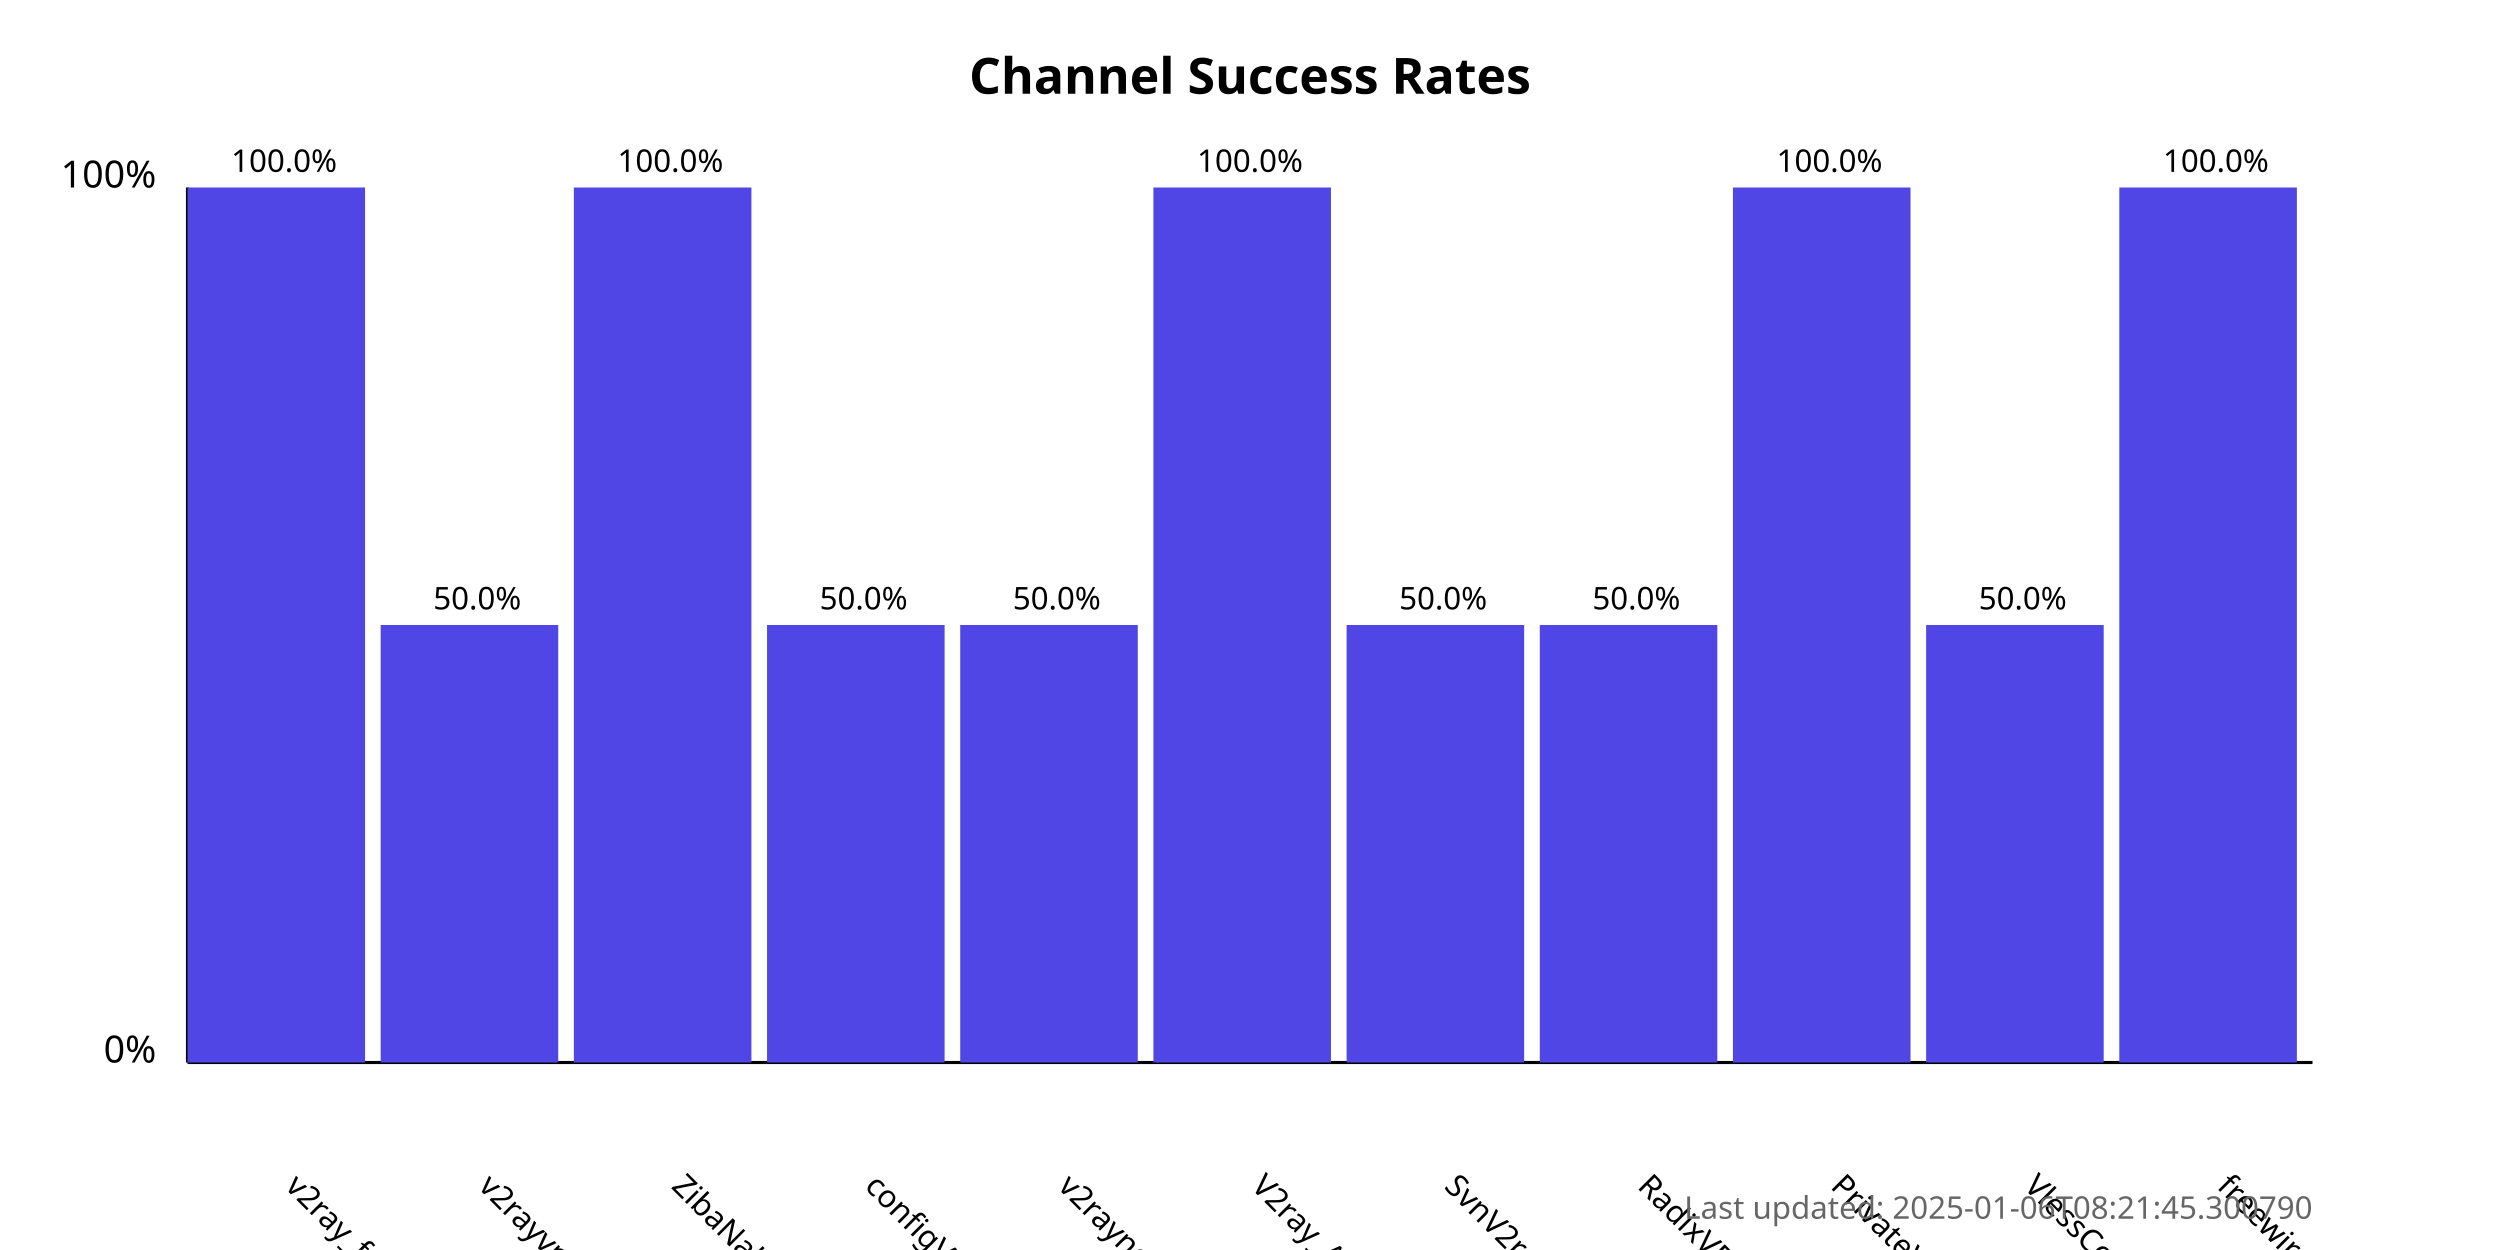
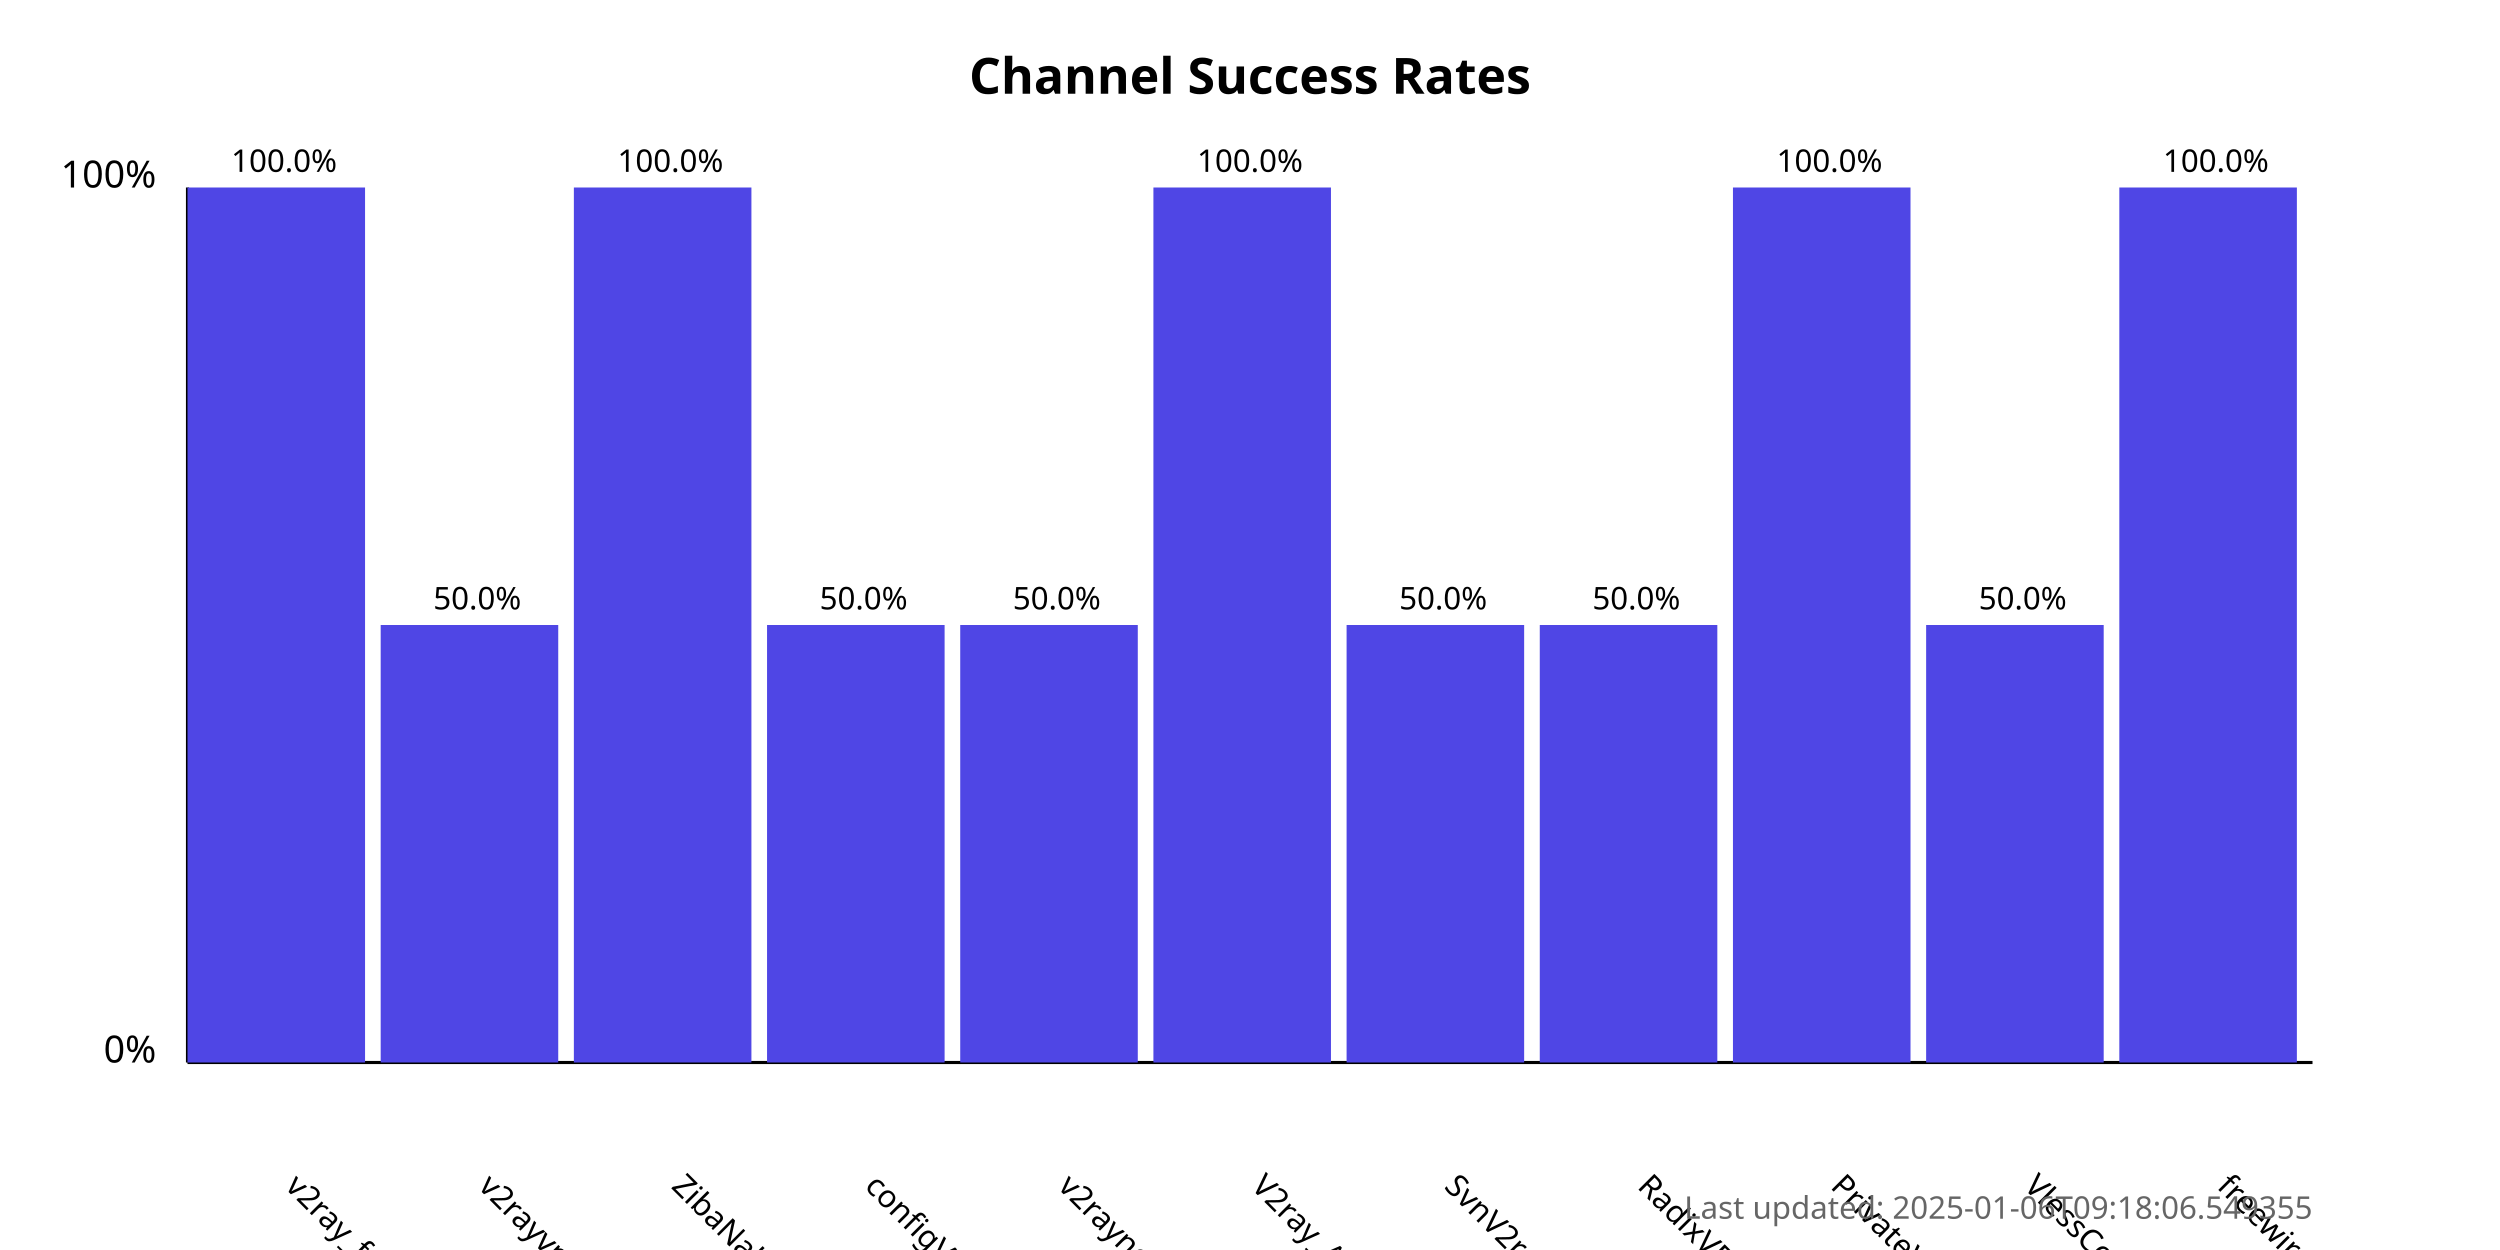
<svg xmlns="http://www.w3.org/2000/svg" width="800" height="400">
  <style>
            .chart-title { font: bold 16px sans-serif; }
            .axis-label { font: 12px sans-serif; }
            .tick-label { font: 10px sans-serif; }
            .bar { fill: #4f46e5; }
            .bar:hover { fill: #6366f1; }
            .timestamp { font: 10px sans-serif; fill: #666; }
        </style>
  <text x="400.0" y="30" text-anchor="middle" class="chart-title">
            Channel Success Rates
        </text>
  <line x1="60" y1="340" x2="60" y2="60" stroke="black" stroke-width="1" />
  <line x1="60" y1="340" x2="740" y2="340" stroke="black" stroke-width="1" />
  <text x="50" y="340" text-anchor="end" class="axis-label">0%</text>
  <text x="50" y="60" text-anchor="end" class="axis-label">100%</text>
  <g>
    <rect x="60" y="60.0" width="56.818" height="280.0" class="bar" />
    <text x="90.909" y="380" transform="rotate(45, 90.90909, 380)" text-anchor="start" class="tick-label">
                v2ray_free_conf
            </text>
    <text x="90.909" y="55.0" text-anchor="middle" class="tick-label">
                100.0%
            </text>
  </g>
  <g>
    <rect x="121.818" y="200.0" width="56.818" height="140.0" class="bar" />
    <text x="152.727" y="380" transform="rotate(45, 152.7273, 380)" text-anchor="start" class="tick-label">
                v2rayvpno
            </text>
    <text x="152.727" y="195.0" text-anchor="middle" class="tick-label">
                50.0%
            </text>
  </g>
  <g>
    <rect x="183.636" y="60.0" width="56.818" height="280.0" class="bar" />
    <text x="214.545" y="380" transform="rotate(45, 214.5455, 380)" text-anchor="start" class="tick-label">
                ZibaNabz
            </text>
    <text x="214.545" y="55.0" text-anchor="middle" class="tick-label">
                100.0%
            </text>
  </g>
  <g>
    <rect x="245.455" y="200.0" width="56.818" height="140.0" class="bar" />
    <text x="276.364" y="380" transform="rotate(45, 276.3636, 380)" text-anchor="start" class="tick-label">
                configV2rayForFree
            </text>
    <text x="276.364" y="195.0" text-anchor="middle" class="tick-label">
                50.0%
            </text>
  </g>
  <g>
    <rect x="307.273" y="200.0" width="56.818" height="140.0" class="bar" />
    <text x="338.182" y="380" transform="rotate(45, 338.1818, 380)" text-anchor="start" class="tick-label">
                v2rayngvpn
            </text>
    <text x="338.182" y="195.0" text-anchor="middle" class="tick-label">
                50.0%
            </text>
  </g>
  <g>
    <rect x="369.091" y="60.0" width="56.818" height="280.0" class="bar" />
    <text x="400.0" y="380" transform="rotate(45, 400.0, 380)" text-anchor="start" class="tick-label">
                V2ray_Alpha
            </text>
    <text x="400.0" y="55.0" text-anchor="middle" class="tick-label">
                100.0%
            </text>
  </g>
  <g>
    <rect x="430.909" y="200.0" width="56.818" height="140.0" class="bar" />
    <text x="461.818" y="380" transform="rotate(45, 461.8182, 380)" text-anchor="start" class="tick-label">
                SvnV2ray
            </text>
    <text x="461.818" y="195.0" text-anchor="middle" class="tick-label">
                50.0%
            </text>
  </g>
  <g>
    <rect x="492.727" y="200.0" width="56.818" height="140.0" class="bar" />
    <text x="523.636" y="380" transform="rotate(45, 523.6364, 380)" text-anchor="start" class="tick-label">
                RadixVPN
            </text>
    <text x="523.636" y="195.0" text-anchor="middle" class="tick-label">
                50.0%
            </text>
  </g>
  <g>
    <rect x="554.545" y="60.0" width="56.818" height="280.0" class="bar" />
    <text x="585.455" y="380" transform="rotate(45, 585.4545, 380)" text-anchor="start" class="tick-label">
                PrivateVPNs
            </text>
    <text x="585.455" y="55.0" text-anchor="middle" class="tick-label">
                100.0%
            </text>
  </g>
  <g>
    <rect x="616.364" y="200.0" width="56.818" height="140.0" class="bar" />
    <text x="647.273" y="380" transform="rotate(45, 647.2727, 380)" text-anchor="start" class="tick-label">
                VlessConfig
            </text>
    <text x="647.273" y="195.0" text-anchor="middle" class="tick-label">
                50.0%
            </text>
  </g>
  <g>
    <rect x="678.182" y="60.0" width="56.818" height="280.0" class="bar" />
    <text x="709.091" y="380" transform="rotate(45, 709.0909, 380)" text-anchor="start" class="tick-label">
                freewireguard
            </text>
    <text x="709.091" y="55.0" text-anchor="middle" class="tick-label">
                100.0%
            </text>
  </g>
  <text x="740" y="390" text-anchor="end" class="timestamp">
-             Last updated: 2025-01-06T08:21:45.300790
+             Last updated: 2025-01-06T09:18:06.549355
        </text>
</svg>
